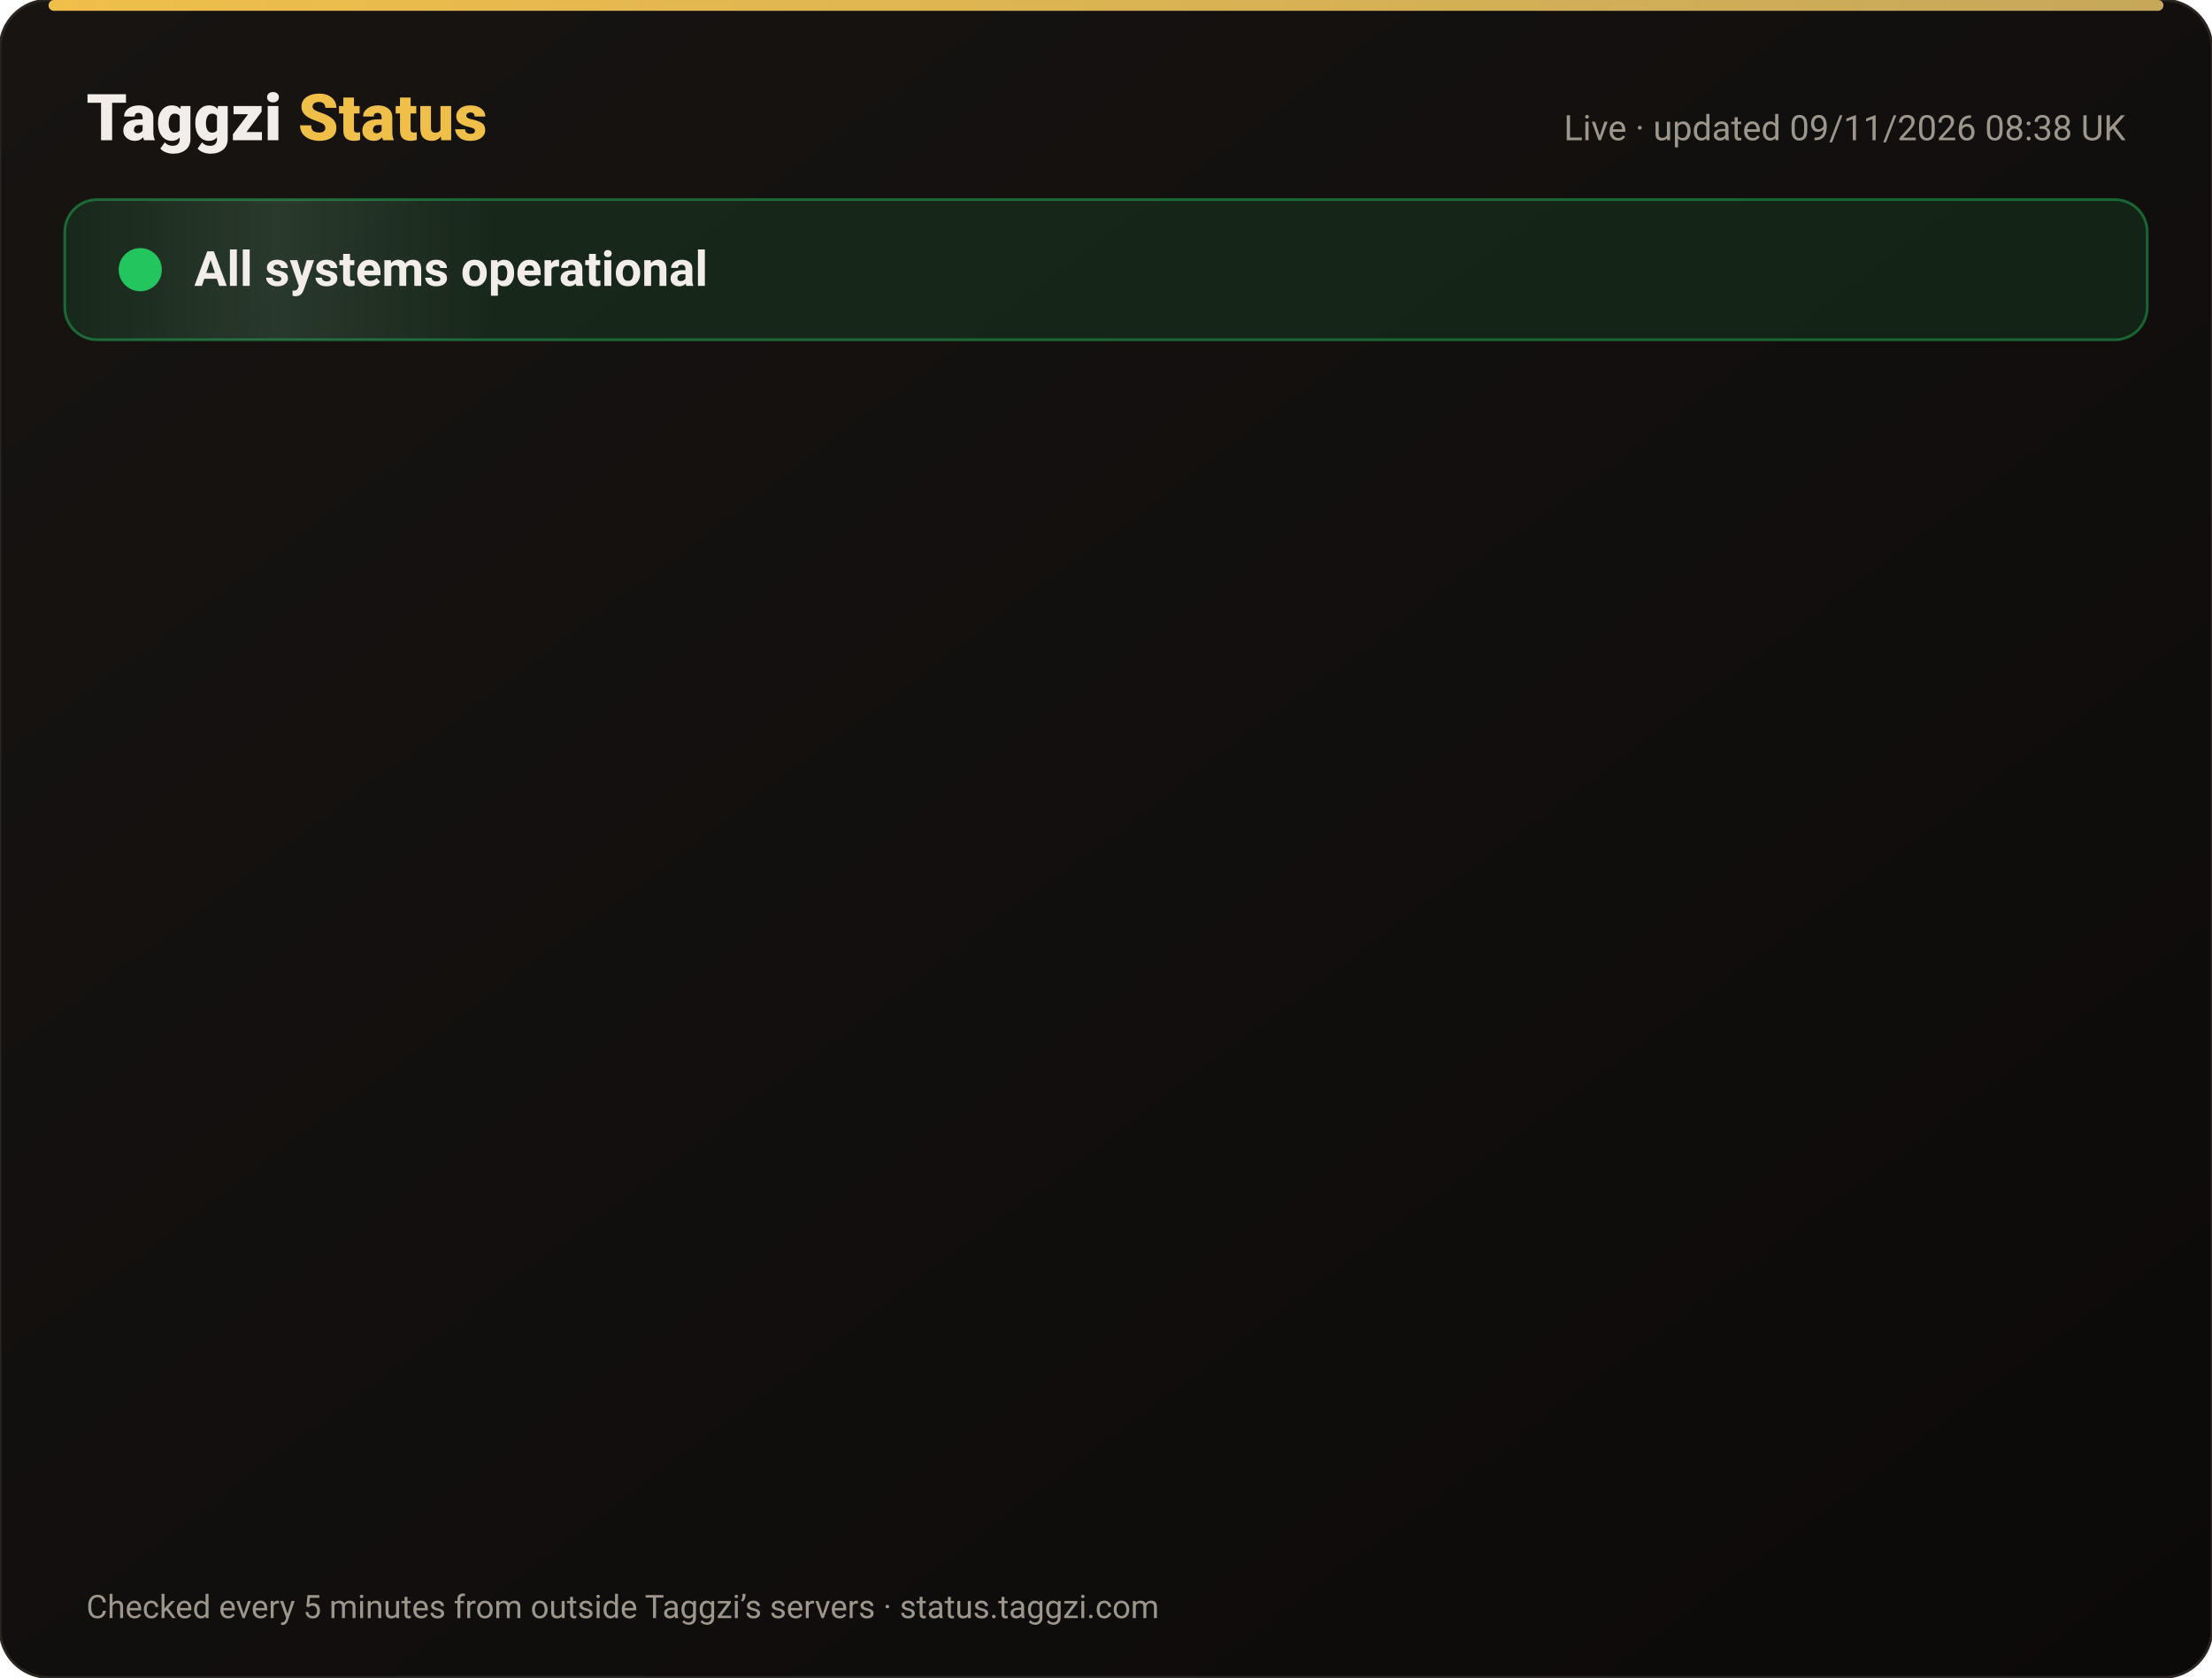
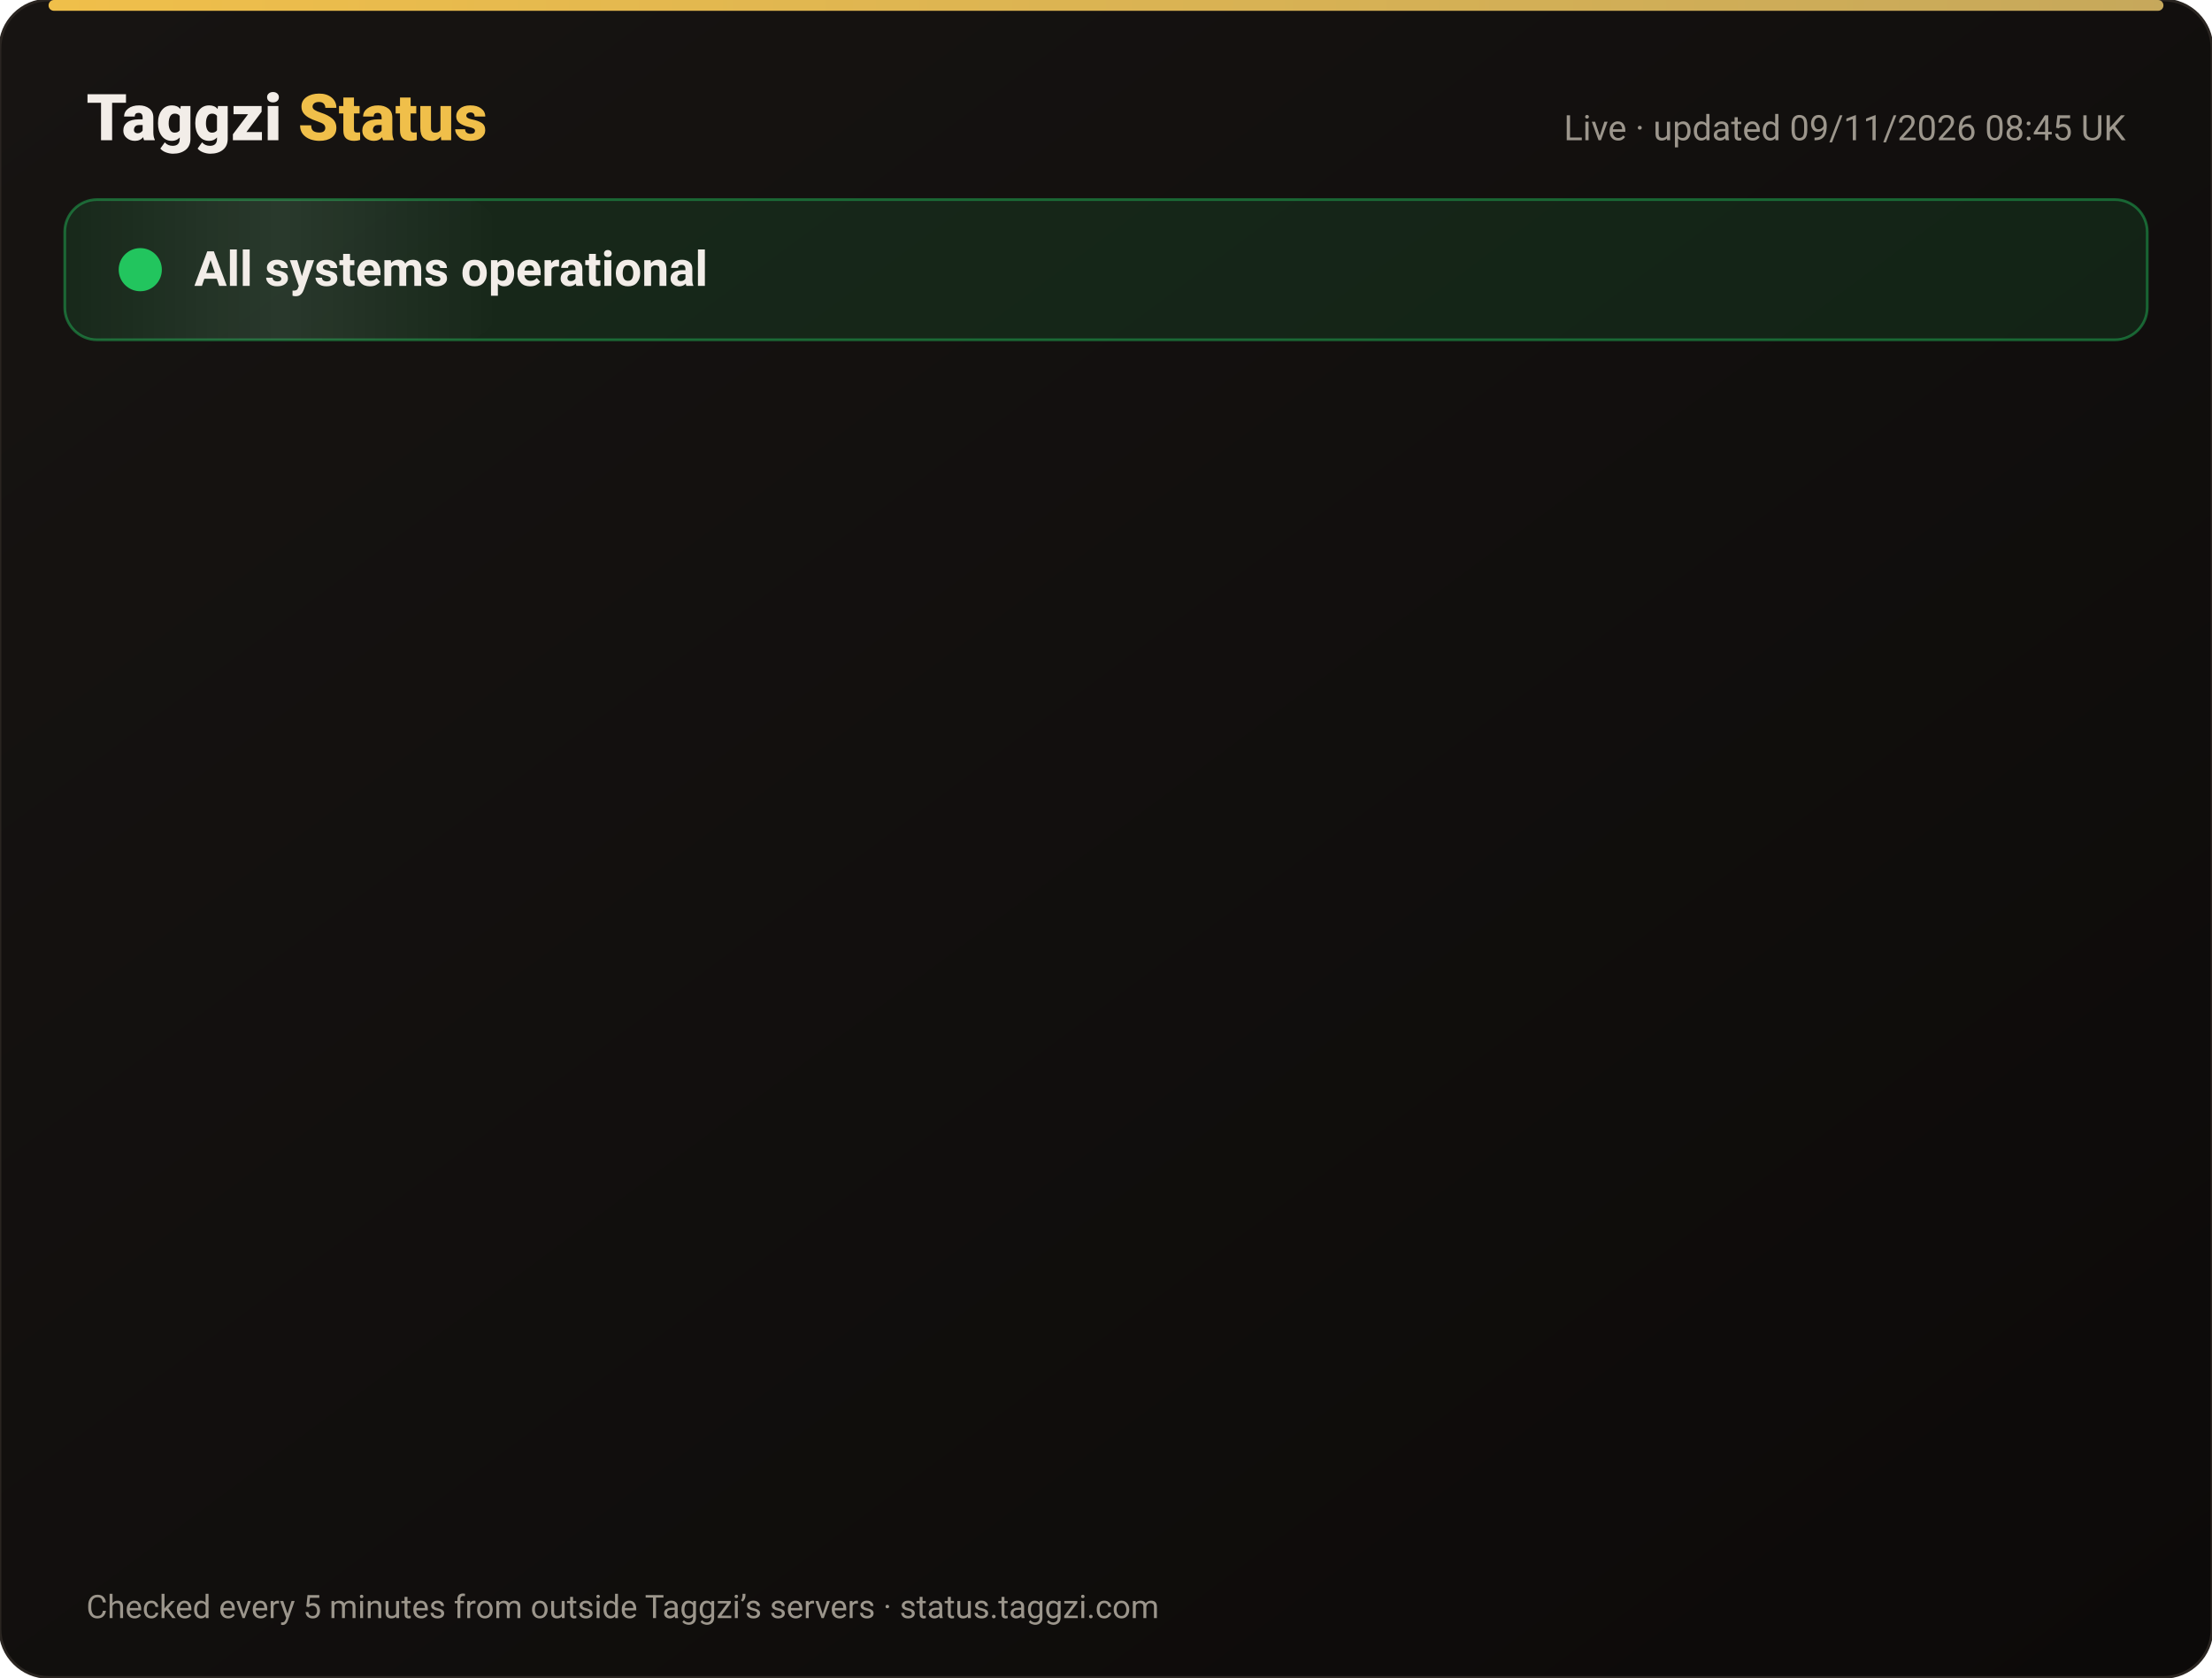
<svg xmlns="http://www.w3.org/2000/svg" width="820" height="622" viewBox="0 0 820 622" font-family="-apple-system,Segoe UI,Roboto,Helvetica,Arial,sans-serif">
  <defs>
    <linearGradient id="bg" x1="0" y1="0" x2="1" y2="1">
      <stop offset="0" stop-color="#171412" />
      <stop offset="1" stop-color="#0C0A09" />
    </linearGradient>
    <linearGradient id="gold" x1="0" x2="1">
      <stop offset="0" stop-color="#F0BF4A" />
      <stop offset="1" stop-color="#c6a85b" />
    </linearGradient>
    <linearGradient id="shine" x1="0" x2="1">
      <stop offset="0" stop-color="#fff" stop-opacity="0" />
      <stop offset=".5" stop-color="#fff" stop-opacity=".08" />
      <stop offset="1" stop-color="#fff" stop-opacity="0" />
    </linearGradient>
  </defs>
  <rect width="820" height="622" rx="18" fill="url(#bg)" stroke="#2a2521" />
  <rect x="18" y="0" width="784" height="4" rx="2" fill="url(#gold)" />
  <text x="32" y="52" font-size="24" font-weight="800" fill="#F2EDE8">Taggzi <tspan fill="#F0BF4A">Status</tspan>
  </text>
-   <text x="788" y="52" font-size="13" fill="#9C968C" text-anchor="end">Live · updated 09/11/2026 08:38 UK</text>
+   <text x="788" y="52" font-size="13" fill="#9C968C" text-anchor="end">Live · updated 09/11/2026 08:45 UK</text>
  <rect x="24" y="74" width="772" height="52" rx="12" fill="#22c55e" fill-opacity=".12" stroke="#22c55e" stroke-opacity=".45" />
  <rect x="24" y="74" width="160" height="52" rx="12" fill="url(#shine)">
    <animate attributeName="x" from="-160" to="820" dur="4s" repeatCount="indefinite" />
  </rect>
  <circle cx="52" cy="100" r="7" fill="#22c55e" />
  <circle cx="52" cy="100" r="7" fill="none" stroke="#22c55e" stroke-width="2">
    <animate attributeName="r" values="7;15;7" dur="2s" repeatCount="indefinite" />
    <animate attributeName="opacity" values=".9;0;.9" dur="2s" repeatCount="indefinite" />
  </circle>
  <text x="72" y="106" font-size="18" font-weight="700" fill="#F2EDE8">All systems operational</text>
  <g opacity="0">
    <animate attributeName="opacity" from="0" to="1" begin="0.00s" dur=".6s" fill="freeze" />
    <line x1="32" y1="188" x2="788" y2="188" stroke="#2a2521" />
    <circle cx="44" cy="166" r="6" fill="#22c55e">
      <animate attributeName="opacity" values="1;.45;1" dur="2.4s" begin="0.00s" repeatCount="indefinite" />
    </circle>
    <text x="62" y="171" font-size="15" font-weight="650" fill="#F2EDE8">Website</text>
    <text x="630" y="171" font-size="13" fill="#9C968C" text-anchor="end">99.97% uptime</text>
    <rect x="648" y="154" width="140" height="24" rx="12" fill="#22c55e" fill-opacity=".14" stroke="#22c55e" stroke-opacity=".5" />
    <text x="718" y="171" font-size="12" font-weight="700" fill="#22c55e" text-anchor="middle">Operational</text>
  </g>
  <g opacity="0">
    <animate attributeName="opacity" from="0" to="1" begin="0.15s" dur=".6s" fill="freeze" />
    <line x1="32" y1="234" x2="788" y2="234" stroke="#2a2521" />
    <circle cx="44" cy="212" r="6" fill="#22c55e">
      <animate attributeName="opacity" values="1;.45;1" dur="2.4s" begin="0.15s" repeatCount="indefinite" />
    </circle>
    <text x="62" y="217" font-size="15" font-weight="650" fill="#F2EDE8">Tag scans</text>
    <text x="630" y="217" font-size="13" fill="#9C968C" text-anchor="end">99.97% uptime</text>
    <rect x="648" y="200" width="140" height="24" rx="12" fill="#22c55e" fill-opacity=".14" stroke="#22c55e" stroke-opacity=".5" />
    <text x="718" y="217" font-size="12" font-weight="700" fill="#22c55e" text-anchor="middle">Operational</text>
  </g>
  <g opacity="0">
    <animate attributeName="opacity" from="0" to="1" begin="0.30s" dur=".6s" fill="freeze" />
    <line x1="32" y1="280" x2="788" y2="280" stroke="#2a2521" />
    <circle cx="44" cy="258" r="6" fill="#22c55e">
      <animate attributeName="opacity" values="1;.45;1" dur="2.4s" begin="0.30s" repeatCount="indefinite" />
    </circle>
    <text x="62" y="263" font-size="15" font-weight="650" fill="#F2EDE8">Manual tag lookup</text>
    <text x="630" y="263" font-size="13" fill="#9C968C" text-anchor="end">99.97% uptime</text>
    <rect x="648" y="246" width="140" height="24" rx="12" fill="#22c55e" fill-opacity=".14" stroke="#22c55e" stroke-opacity=".5" />
    <text x="718" y="263" font-size="12" font-weight="700" fill="#22c55e" text-anchor="middle">Operational</text>
  </g>
  <g opacity="0">
    <animate attributeName="opacity" from="0" to="1" begin="0.45s" dur=".6s" fill="freeze" />
    <line x1="32" y1="326" x2="788" y2="326" stroke="#2a2521" />
    <circle cx="44" cy="304" r="6" fill="#22c55e">
      <animate attributeName="opacity" values="1;.45;1" dur="2.4s" begin="0.45s" repeatCount="indefinite" />
    </circle>
    <text x="62" y="309" font-size="15" font-weight="650" fill="#F2EDE8">App &amp; login</text>
    <text x="630" y="309" font-size="13" fill="#9C968C" text-anchor="end">99.97% uptime</text>
    <rect x="648" y="292" width="140" height="24" rx="12" fill="#22c55e" fill-opacity=".14" stroke="#22c55e" stroke-opacity=".5" />
    <text x="718" y="309" font-size="12" font-weight="700" fill="#22c55e" text-anchor="middle">Operational</text>
  </g>
  <g opacity="0">
    <animate attributeName="opacity" from="0" to="1" begin="0.60s" dur=".6s" fill="freeze" />
    <line x1="32" y1="372" x2="788" y2="372" stroke="#2a2521" />
    <circle cx="44" cy="350" r="6" fill="#22c55e">
      <animate attributeName="opacity" values="1;.45;1" dur="2.4s" begin="0.60s" repeatCount="indefinite" />
    </circle>
    <text x="62" y="355" font-size="15" font-weight="650" fill="#F2EDE8">Community alerts</text>
    <text x="630" y="355" font-size="13" fill="#9C968C" text-anchor="end">99.97% uptime</text>
    <rect x="648" y="338" width="140" height="24" rx="12" fill="#22c55e" fill-opacity=".14" stroke="#22c55e" stroke-opacity=".5" />
    <text x="718" y="355" font-size="12" font-weight="700" fill="#22c55e" text-anchor="middle">Operational</text>
  </g>
  <g opacity="0">
    <animate attributeName="opacity" from="0" to="1" begin="0.75s" dur=".6s" fill="freeze" />
    <line x1="32" y1="418" x2="788" y2="418" stroke="#2a2521" />
    <circle cx="44" cy="396" r="6" fill="#22c55e">
      <animate attributeName="opacity" values="1;.45;1" dur="2.4s" begin="0.75s" repeatCount="indefinite" />
    </circle>
    <text x="62" y="401" font-size="15" font-weight="650" fill="#F2EDE8">Private calling</text>
    <text x="630" y="401" font-size="13" fill="#9C968C" text-anchor="end">99.97% uptime</text>
    <rect x="648" y="384" width="140" height="24" rx="12" fill="#22c55e" fill-opacity=".14" stroke="#22c55e" stroke-opacity=".5" />
    <text x="718" y="401" font-size="12" font-weight="700" fill="#22c55e" text-anchor="middle">Operational</text>
  </g>
  <g opacity="0">
    <animate attributeName="opacity" from="0" to="1" begin="0.90s" dur=".6s" fill="freeze" />
    <line x1="32" y1="464" x2="788" y2="464" stroke="#2a2521" />
    <circle cx="44" cy="442" r="6" fill="#22c55e">
      <animate attributeName="opacity" values="1;.45;1" dur="2.4s" begin="0.90s" repeatCount="indefinite" />
    </circle>
    <text x="62" y="447" font-size="15" font-weight="650" fill="#F2EDE8">Payments</text>
    <text x="630" y="447" font-size="13" fill="#9C968C" text-anchor="end">99.96% uptime</text>
    <rect x="648" y="430" width="140" height="24" rx="12" fill="#22c55e" fill-opacity=".14" stroke="#22c55e" stroke-opacity=".5" />
    <text x="718" y="447" font-size="12" font-weight="700" fill="#22c55e" text-anchor="middle">Operational</text>
  </g>
  <g opacity="0">
    <animate attributeName="opacity" from="0" to="1" begin="1.05s" dur=".6s" fill="freeze" />
    <line x1="32" y1="510" x2="788" y2="510" stroke="#2a2521" />
    <circle cx="44" cy="488" r="6" fill="#22c55e">
      <animate attributeName="opacity" values="1;.45;1" dur="2.4s" begin="1.05s" repeatCount="indefinite" />
    </circle>
    <text x="62" y="493" font-size="15" font-weight="650" fill="#F2EDE8">Email &amp; support</text>
    <text x="630" y="493" font-size="13" fill="#9C968C" text-anchor="end">99.97% uptime</text>
    <rect x="648" y="476" width="140" height="24" rx="12" fill="#22c55e" fill-opacity=".14" stroke="#22c55e" stroke-opacity=".5" />
    <text x="718" y="493" font-size="12" font-weight="700" fill="#22c55e" text-anchor="middle">Operational</text>
  </g>
  <g opacity="0">
    <animate attributeName="opacity" from="0" to="1" begin="1.20s" dur=".6s" fill="freeze" />
    <line x1="32" y1="556" x2="788" y2="556" stroke="#2a2521" />
    <circle cx="44" cy="534" r="6" fill="#22c55e">
      <animate attributeName="opacity" values="1;.45;1" dur="2.4s" begin="1.20s" repeatCount="indefinite" />
    </circle>
    <text x="62" y="539" font-size="15" font-weight="650" fill="#F2EDE8">Secure connection (SSL)</text>
    <text x="630" y="539" font-size="13" fill="#9C968C" text-anchor="end">100.00% uptime</text>
    <rect x="648" y="522" width="140" height="24" rx="12" fill="#22c55e" fill-opacity=".14" stroke="#22c55e" stroke-opacity=".5" />
    <text x="718" y="539" font-size="12" font-weight="700" fill="#22c55e" text-anchor="middle">Operational</text>
  </g>
  <text x="32" y="600" font-size="12" fill="#9C968C">Checked every 5 minutes from outside Taggzi’s servers · status.taggzi.com</text>
</svg>
